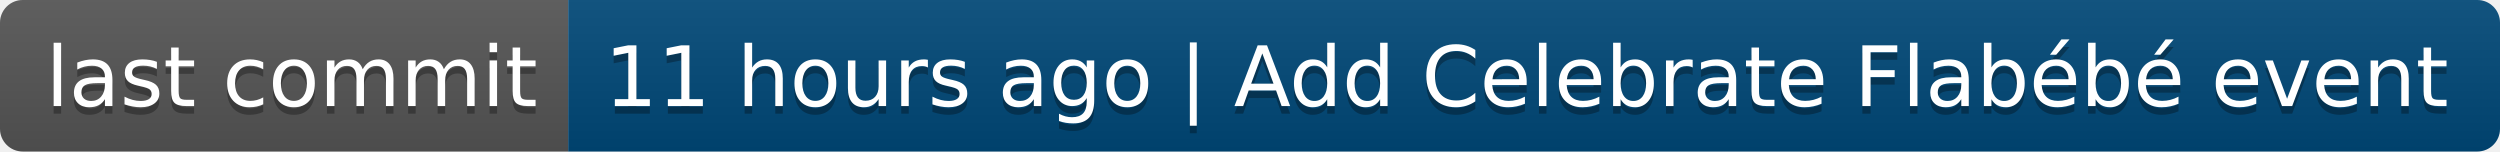
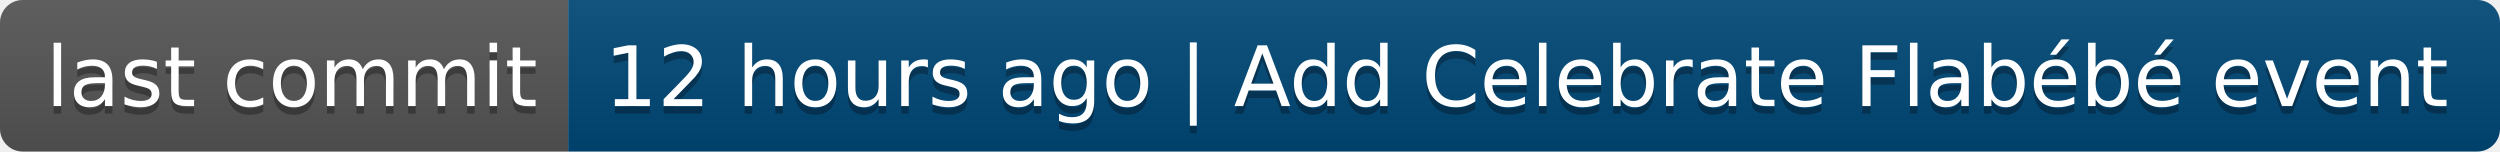
- <svg xmlns="http://www.w3.org/2000/svg" width="330" height="20" role="img" aria-label="last commit: 11 hours ago | Add Celebrate Flabébé event">
+ <svg xmlns="http://www.w3.org/2000/svg" width="330" height="20" role="img" aria-label="last commit: 12 hours ago | Add Celebrate Flabébé event">
  <linearGradient id="s" x2="0" y2="100%">
    <stop offset="0" stop-color="#bbb" stop-opacity=".1" />
    <stop offset="1" stop-opacity=".1" />
  </linearGradient>
  <clipPath id="r">
    <rect width="330" height="20" rx="3" fill="#fff" />
  </clipPath>
  <g clip-path="url(#r)">
    <rect width="75" height="20" fill="#555" />
    <rect x="75" width="255" height="20" fill="#004878" />
    <rect width="330" height="20" fill="url(#s)" />
  </g>
  <g fill="#fff" text-anchor="middle" font-family="Verdana,Geneva,DejaVu Sans,sans-serif" text-rendering="geometricPrecision" font-size="110">
    <text aria-hidden="true" x="385" y="150" fill="#010101" fill-opacity=".3" transform="scale(.1)" textLength="650">last commit</text>
    <text x="385" y="140" transform="scale(.1)" fill="#fff" textLength="650">last commit</text>
-     <text aria-hidden="true" x="2015" y="150" fill="#010101" fill-opacity=".3" transform="scale(.1)" textLength="2450">11 hours ago | Add Celebrate Flabébé event</text>
-     <text x="2015" y="140" transform="scale(.1)" fill="#fff" textLength="2450">11 hours ago | Add Celebrate Flabébé event</text>
+     <text aria-hidden="true" x="2015" y="150" fill="#010101" fill-opacity=".3" transform="scale(.1)" textLength="2450">12 hours ago | Add Celebrate Flabébé event</text>
+     <text x="2015" y="140" transform="scale(.1)" fill="#fff" textLength="2450">12 hours ago | Add Celebrate Flabébé event</text>
  </g>
</svg>
